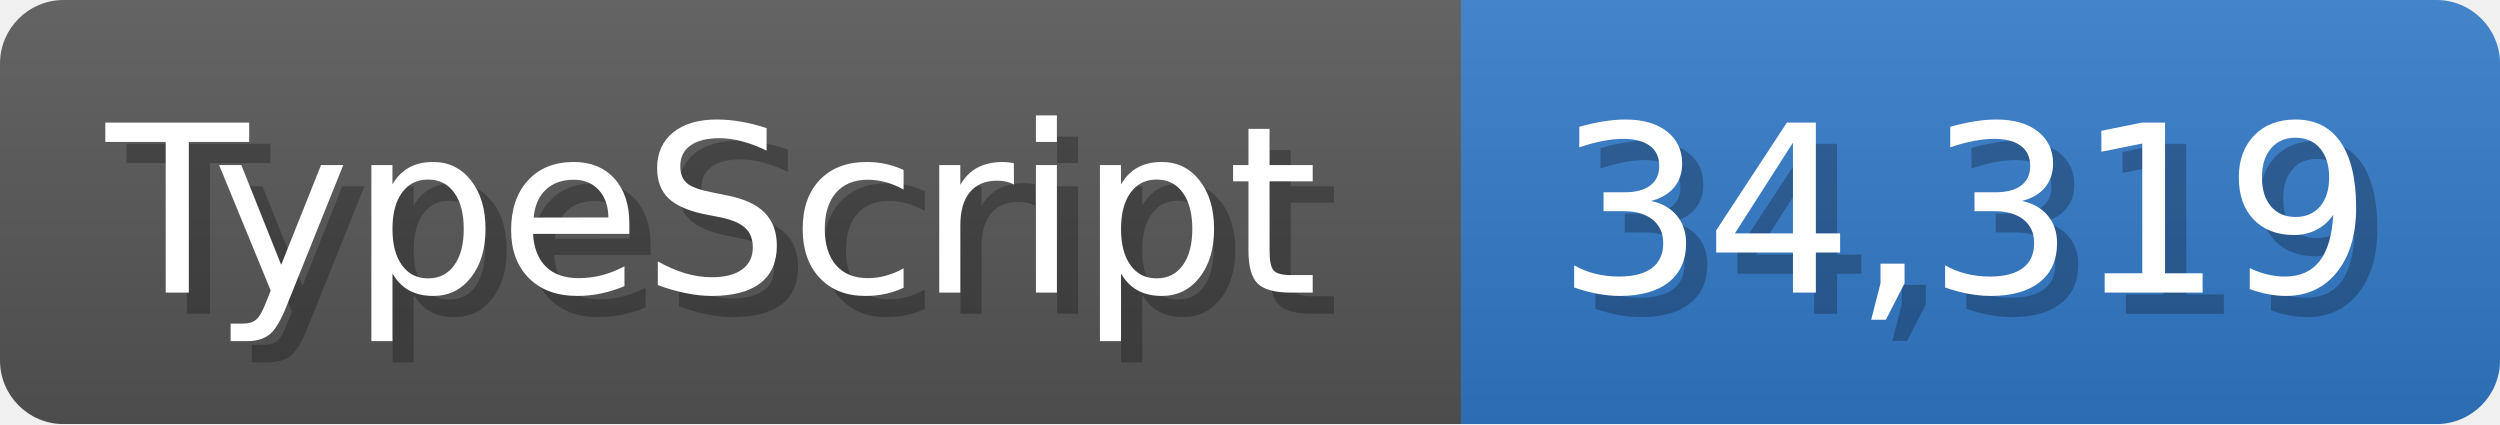
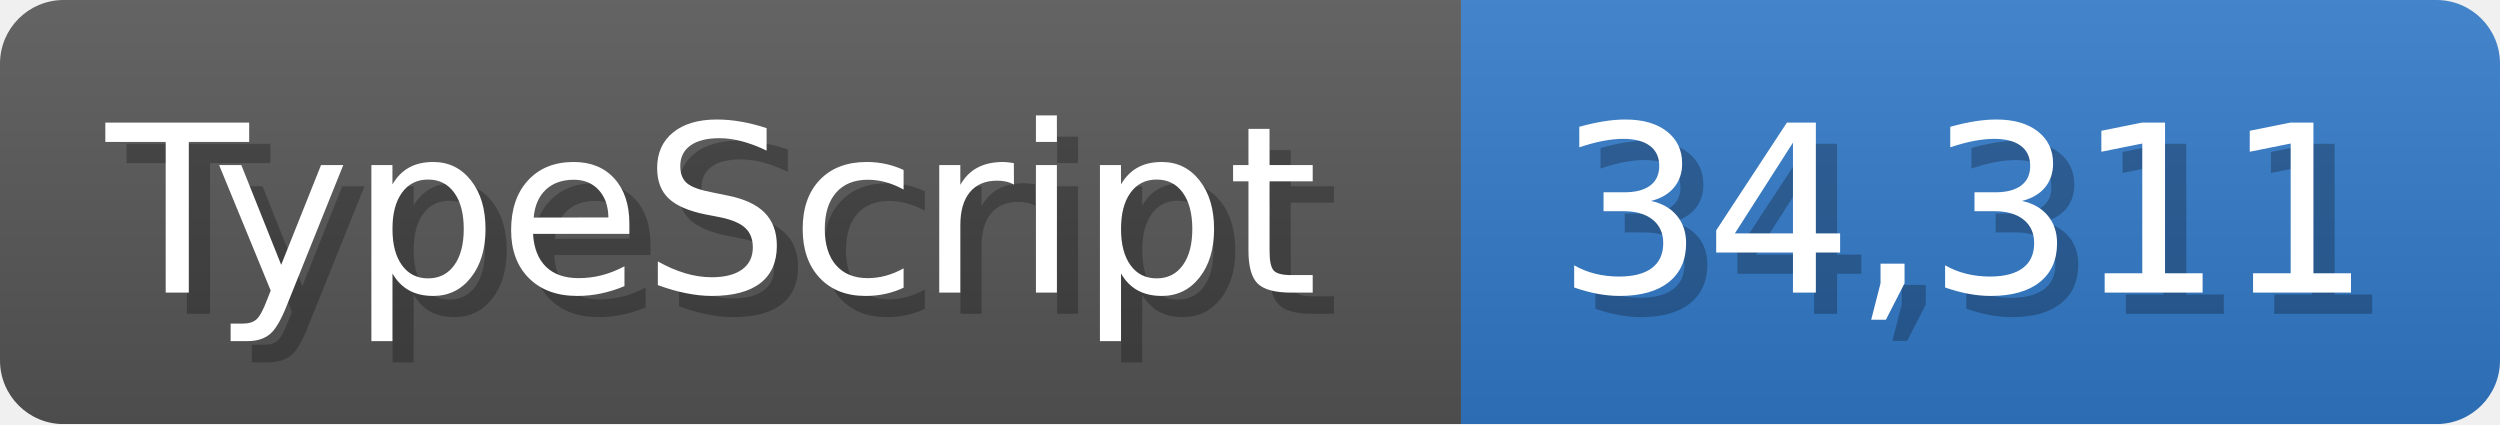
<svg xmlns="http://www.w3.org/2000/svg" width="117.9" height="20" viewBox="0 0 1179 200">
  <linearGradient id="a" x2="0" y2="100%">
    <stop offset="0" stop-opacity=".1" stop-color="#EEE" />
    <stop offset="1" stop-opacity=".1" />
  </linearGradient>
  <mask id="m">
    <rect width="1179" height="200" rx="30" fill="#FFF" />
  </mask>
  <g mask="url(#m)">
    <rect width="689" height="200" fill="#555" />
    <rect width="490" height="200" fill="#3178c6" x="689" />
    <rect width="1179" height="200" fill="url(#a)" />
  </g>
  <g fill="#fff" text-anchor="start" font-family="Verdana,DejaVu Sans,sans-serif" font-size="110">
    <text x="60" y="148" textLength="589" fill="#000" opacity="0.25">TypeScript</text>
    <text x="50" y="138" textLength="589">TypeScript</text>
-     <text x="744" y="148" textLength="390" fill="#000" opacity="0.25">34,319</text>
-     <text x="734" y="138" textLength="390">34,319</text>
+     <text x="744" y="148" textLength="390" fill="#000" opacity="0.25">34,311</text>
+     <text x="734" y="138" textLength="390">34,311</text>
  </g>
</svg>
